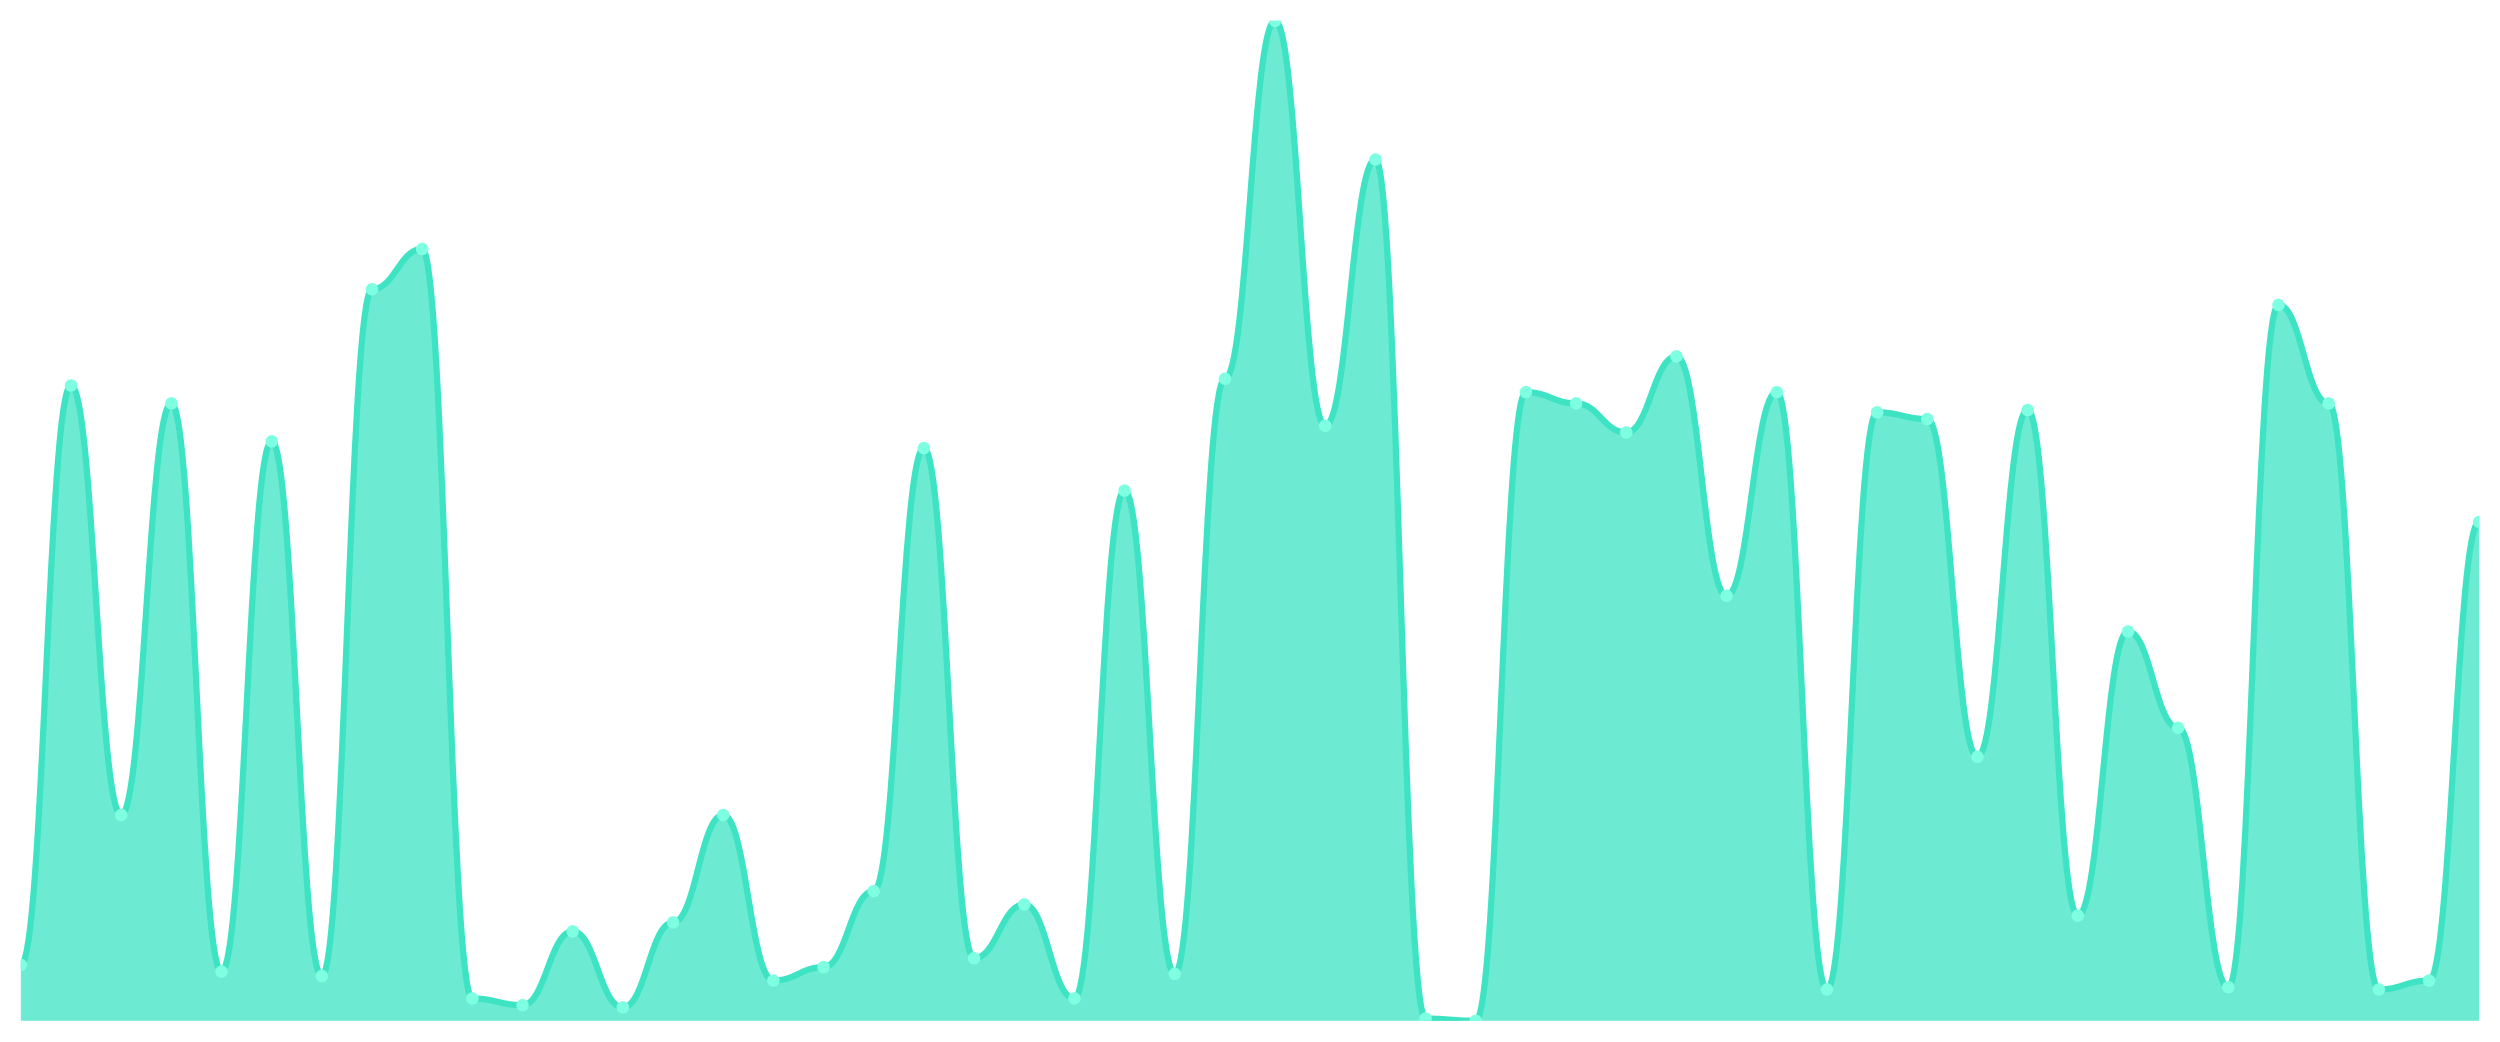
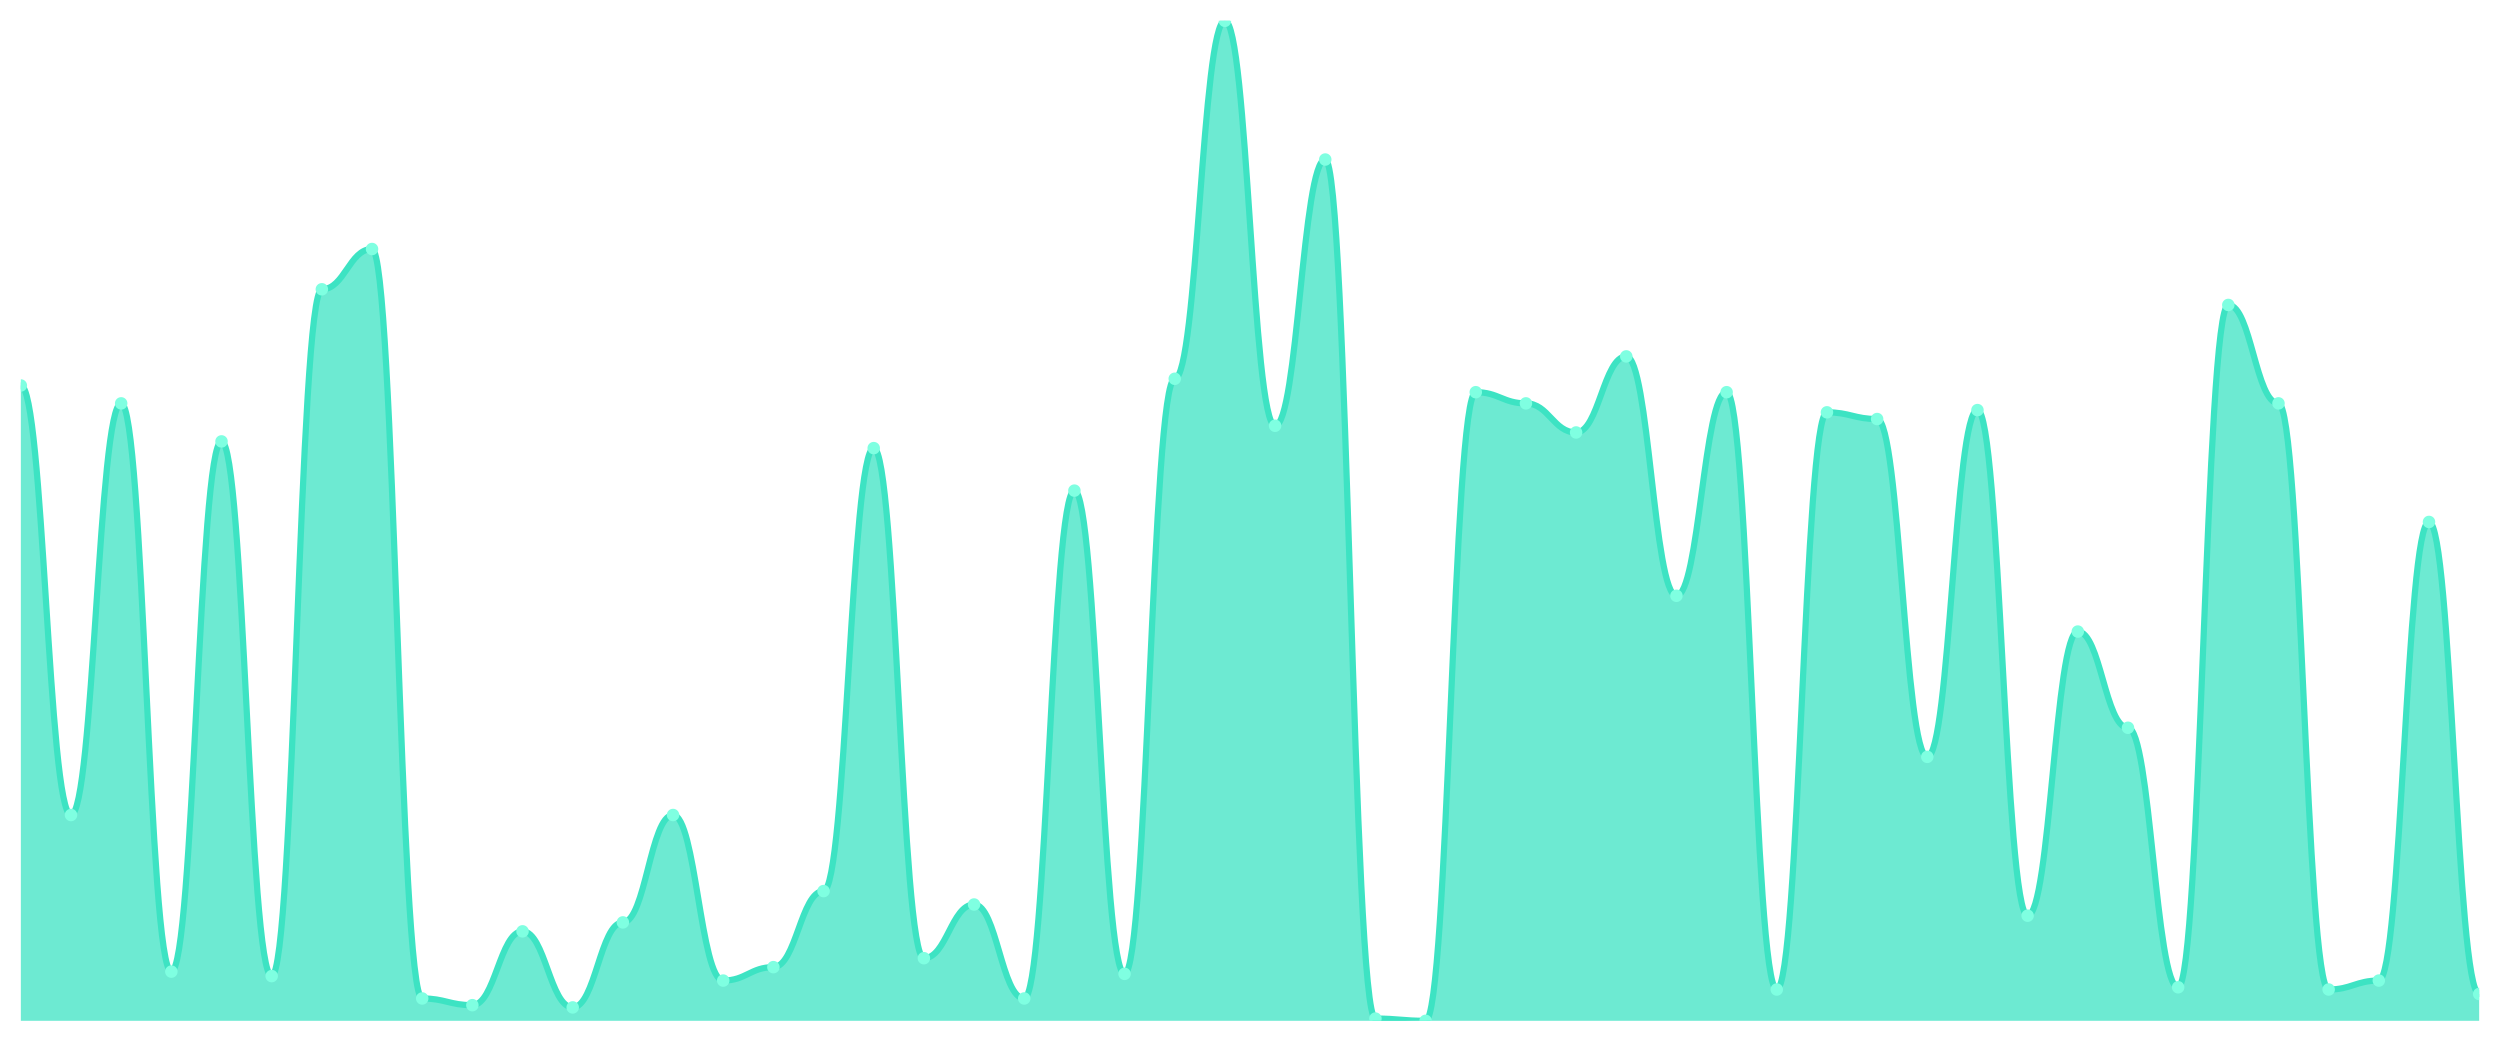
<svg xmlns="http://www.w3.org/2000/svg" viewBox="0 0 1200 500" width="1200" height="500">
  <defs>
    <clipPath id="c">
      <rect x="10" y="10" width="1180" height="480" />
    </clipPath>
  </defs>
  <rect width="1200" height="500" fill="none" />
  <g clip-path="url(#c)">
-     <path d="M 10,490 L 10,463.154 C 20.837,463.154 23.245,185.034 34.082,185.034 C 44.918,185.034 47.327,391.208 58.163,391.208 C 69,391.208 71.408,193.624 82.245,193.624 C 93.082,193.624 95.49,466.376 106.327,466.376 C 117.163,466.376 119.571,211.879 130.408,211.879 C 141.245,211.879 143.653,468.523 154.49,468.523 C 165.327,468.523 167.735,138.859 178.571,138.859 C 189.408,138.859 191.816,119.53 202.653,119.53 C 213.49,119.53 215.898,479.262 226.735,479.262 C 237.571,479.262 239.98,482.483 250.816,482.483 C 261.653,482.483 264.061,447.047 274.898,447.047 C 285.735,447.047 288.143,483.557 298.98,483.557 C 309.816,483.557 312.224,442.752 323.061,442.752 C 333.898,442.752 336.306,391.208 347.143,391.208 C 357.98,391.208 360.388,470.671 371.224,470.671 C 382.061,470.671 384.469,464.228 395.306,464.228 C 406.143,464.228 408.551,427.718 419.388,427.718 C 430.224,427.718 432.633,215.101 443.469,215.101 C 454.306,215.101 456.714,459.933 467.551,459.933 C 478.388,459.933 480.796,434.161 491.633,434.161 C 502.469,434.161 504.878,479.262 515.714,479.262 C 526.551,479.262 528.959,235.503 539.796,235.503 C 550.633,235.503 553.041,467.45 563.878,467.45 C 574.714,467.45 577.122,181.812 587.959,181.812 C 598.796,181.812 601.204,10 612.041,10 C 622.878,10 625.286,204.362 636.122,204.362 C 646.959,204.362 649.367,76.577 660.204,76.577 C 671.041,76.577 673.449,488.926 684.286,488.926 C 695.122,488.926 697.531,490 708.367,490 C 719.204,490 721.612,188.255 732.449,188.255 C 743.286,188.255 745.694,193.624 756.531,193.624 C 767.367,193.624 769.776,207.584 780.612,207.584 C 791.449,207.584 793.857,171.074 804.694,171.074 C 815.531,171.074 817.939,285.973 828.776,285.973 C 839.612,285.973 842.02,188.255 852.857,188.255 C 863.694,188.255 866.102,474.966 876.939,474.966 C 887.776,474.966 890.184,197.919 901.02,197.919 C 911.857,197.919 914.265,201.141 925.102,201.141 C 935.939,201.141 938.347,363.289 949.184,363.289 C 960.02,363.289 962.429,196.846 973.265,196.846 C 984.102,196.846 986.51,439.53 997.347,439.53 C 1008.184,439.53 1010.592,303.154 1021.429,303.154 C 1032.265,303.154 1034.673,349.329 1045.51,349.329 C 1056.347,349.329 1058.755,473.893 1069.592,473.893 C 1080.429,473.893 1082.837,146.376 1093.673,146.376 C 1104.51,146.376 1106.918,193.624 1117.755,193.624 C 1128.592,193.624 1131,474.966 1141.837,474.966 C 1152.673,474.966 1155.082,470.671 1165.918,470.671 C 1176.755,470.671 1179.163,250.537 1190,250.537 L 1190,490 Z" fill="rgba(61,227,195,0.75)" />
-     <path d="M 10,463.154 C 20.837,463.154 23.245,185.034 34.082,185.034 C 44.918,185.034 47.327,391.208 58.163,391.208 C 69,391.208 71.408,193.624 82.245,193.624 C 93.082,193.624 95.49,466.376 106.327,466.376 C 117.163,466.376 119.571,211.879 130.408,211.879 C 141.245,211.879 143.653,468.523 154.49,468.523 C 165.327,468.523 167.735,138.859 178.571,138.859 C 189.408,138.859 191.816,119.53 202.653,119.53 C 213.49,119.53 215.898,479.262 226.735,479.262 C 237.571,479.262 239.98,482.483 250.816,482.483 C 261.653,482.483 264.061,447.047 274.898,447.047 C 285.735,447.047 288.143,483.557 298.98,483.557 C 309.816,483.557 312.224,442.752 323.061,442.752 C 333.898,442.752 336.306,391.208 347.143,391.208 C 357.98,391.208 360.388,470.671 371.224,470.671 C 382.061,470.671 384.469,464.228 395.306,464.228 C 406.143,464.228 408.551,427.718 419.388,427.718 C 430.224,427.718 432.633,215.101 443.469,215.101 C 454.306,215.101 456.714,459.933 467.551,459.933 C 478.388,459.933 480.796,434.161 491.633,434.161 C 502.469,434.161 504.878,479.262 515.714,479.262 C 526.551,479.262 528.959,235.503 539.796,235.503 C 550.633,235.503 553.041,467.45 563.878,467.45 C 574.714,467.45 577.122,181.812 587.959,181.812 C 598.796,181.812 601.204,10 612.041,10 C 622.878,10 625.286,204.362 636.122,204.362 C 646.959,204.362 649.367,76.577 660.204,76.577 C 671.041,76.577 673.449,488.926 684.286,488.926 C 695.122,488.926 697.531,490 708.367,490 C 719.204,490 721.612,188.255 732.449,188.255 C 743.286,188.255 745.694,193.624 756.531,193.624 C 767.367,193.624 769.776,207.584 780.612,207.584 C 791.449,207.584 793.857,171.074 804.694,171.074 C 815.531,171.074 817.939,285.973 828.776,285.973 C 839.612,285.973 842.02,188.255 852.857,188.255 C 863.694,188.255 866.102,474.966 876.939,474.966 C 887.776,474.966 890.184,197.919 901.02,197.919 C 911.857,197.919 914.265,201.141 925.102,201.141 C 935.939,201.141 938.347,363.289 949.184,363.289 C 960.02,363.289 962.429,196.846 973.265,196.846 C 984.102,196.846 986.51,439.53 997.347,439.53 C 1008.184,439.53 1010.592,303.154 1021.429,303.154 C 1032.265,303.154 1034.673,349.329 1045.51,349.329 C 1056.347,349.329 1058.755,473.893 1069.592,473.893 C 1080.429,473.893 1082.837,146.376 1093.673,146.376 C 1104.51,146.376 1106.918,193.624 1117.755,193.624 C 1128.592,193.624 1131,474.966 1141.837,474.966 C 1152.673,474.966 1155.082,470.671 1165.918,470.671 C 1176.755,470.671 1179.163,250.537 1190,250.537" fill="none" stroke="#3de3c3" stroke-width="3" stroke-linecap="round" stroke-linejoin="round" />
-     <circle cx="10" cy="463.154" r="3" fill="#7fffe1" />
-     <circle cx="34.082" cy="185.034" r="3" fill="#7fffe1" />
-     <circle cx="58.163" cy="391.208" r="3" fill="#7fffe1" />
-     <circle cx="82.245" cy="193.624" r="3" fill="#7fffe1" />
-     <circle cx="106.327" cy="466.376" r="3" fill="#7fffe1" />
-     <circle cx="130.408" cy="211.879" r="3" fill="#7fffe1" />
-     <circle cx="154.49" cy="468.523" r="3" fill="#7fffe1" />
-     <circle cx="178.571" cy="138.859" r="3" fill="#7fffe1" />
-     <circle cx="202.653" cy="119.53" r="3" fill="#7fffe1" />
-     <circle cx="226.735" cy="479.262" r="3" fill="#7fffe1" />
-     <circle cx="250.816" cy="482.483" r="3" fill="#7fffe1" />
-     <circle cx="274.898" cy="447.047" r="3" fill="#7fffe1" />
-     <circle cx="298.98" cy="483.557" r="3" fill="#7fffe1" />
-     <circle cx="323.061" cy="442.752" r="3" fill="#7fffe1" />
-     <circle cx="347.143" cy="391.208" r="3" fill="#7fffe1" />
-     <circle cx="371.224" cy="470.671" r="3" fill="#7fffe1" />
-     <circle cx="395.306" cy="464.228" r="3" fill="#7fffe1" />
-     <circle cx="419.388" cy="427.718" r="3" fill="#7fffe1" />
-     <circle cx="443.469" cy="215.101" r="3" fill="#7fffe1" />
-     <circle cx="467.551" cy="459.933" r="3" fill="#7fffe1" />
-     <circle cx="491.633" cy="434.161" r="3" fill="#7fffe1" />
-     <circle cx="515.714" cy="479.262" r="3" fill="#7fffe1" />
-     <circle cx="539.796" cy="235.503" r="3" fill="#7fffe1" />
-     <circle cx="563.878" cy="467.45" r="3" fill="#7fffe1" />
-     <circle cx="587.959" cy="181.812" r="3" fill="#7fffe1" />
-     <circle cx="612.041" cy="10" r="3" fill="#7fffe1" />
-     <circle cx="636.122" cy="204.362" r="3" fill="#7fffe1" />
-     <circle cx="660.204" cy="76.577" r="3" fill="#7fffe1" />
-     <circle cx="684.286" cy="488.926" r="3" fill="#7fffe1" />
-     <circle cx="708.367" cy="490" r="3" fill="#7fffe1" />
-     <circle cx="732.449" cy="188.255" r="3" fill="#7fffe1" />
-     <circle cx="756.531" cy="193.624" r="3" fill="#7fffe1" />
-     <circle cx="780.612" cy="207.584" r="3" fill="#7fffe1" />
-     <circle cx="804.694" cy="171.074" r="3" fill="#7fffe1" />
-     <circle cx="828.776" cy="285.973" r="3" fill="#7fffe1" />
-     <circle cx="852.857" cy="188.255" r="3" fill="#7fffe1" />
-     <circle cx="876.939" cy="474.966" r="3" fill="#7fffe1" />
-     <circle cx="901.02" cy="197.919" r="3" fill="#7fffe1" />
-     <circle cx="925.102" cy="201.141" r="3" fill="#7fffe1" />
-     <circle cx="949.184" cy="363.289" r="3" fill="#7fffe1" />
-     <circle cx="973.265" cy="196.846" r="3" fill="#7fffe1" />
-     <circle cx="997.347" cy="439.53" r="3" fill="#7fffe1" />
-     <circle cx="1021.429" cy="303.154" r="3" fill="#7fffe1" />
-     <circle cx="1045.51" cy="349.329" r="3" fill="#7fffe1" />
-     <circle cx="1069.592" cy="473.893" r="3" fill="#7fffe1" />
-     <circle cx="1093.673" cy="146.376" r="3" fill="#7fffe1" />
-     <circle cx="1117.755" cy="193.624" r="3" fill="#7fffe1" />
-     <circle cx="1141.837" cy="474.966" r="3" fill="#7fffe1" />
-     <circle cx="1165.918" cy="470.671" r="3" fill="#7fffe1" />
-     <circle cx="1190" cy="250.537" r="3" fill="#7fffe1" />
+     <path d="M 10,490 L 10,185.034 C 20.837,185.034 23.245,391.208 34.082,391.208 C 44.918,391.208 47.327,193.624 58.163,193.624 C 69,193.624 71.408,466.376 82.245,466.376 C 93.082,466.376 95.49,211.879 106.327,211.879 C 117.163,211.879 119.571,468.523 130.408,468.523 C 141.245,468.523 143.653,138.859 154.49,138.859 C 165.327,138.859 167.735,119.53 178.571,119.53 C 189.408,119.53 191.816,479.262 202.653,479.262 C 213.49,479.262 215.898,482.483 226.735,482.483 C 237.571,482.483 239.98,447.047 250.816,447.047 C 261.653,447.047 264.061,483.557 274.898,483.557 C 285.735,483.557 288.143,442.752 298.98,442.752 C 309.816,442.752 312.224,391.208 323.061,391.208 C 333.898,391.208 336.306,470.671 347.143,470.671 C 357.98,470.671 360.388,464.228 371.224,464.228 C 382.061,464.228 384.469,427.718 395.306,427.718 C 406.143,427.718 408.551,215.101 419.388,215.101 C 430.224,215.101 432.633,459.933 443.469,459.933 C 454.306,459.933 456.714,434.161 467.551,434.161 C 478.388,434.161 480.796,479.262 491.633,479.262 C 502.469,479.262 504.878,235.503 515.714,235.503 C 526.551,235.503 528.959,467.45 539.796,467.45 C 550.633,467.45 553.041,181.812 563.878,181.812 C 574.714,181.812 577.122,10 587.959,10 C 598.796,10 601.204,204.362 612.041,204.362 C 622.878,204.362 625.286,76.577 636.122,76.577 C 646.959,76.577 649.367,488.926 660.204,488.926 C 671.041,488.926 673.449,490 684.286,490 C 695.122,490 697.531,188.255 708.367,188.255 C 719.204,188.255 721.612,193.624 732.449,193.624 C 743.286,193.624 745.694,207.584 756.531,207.584 C 767.367,207.584 769.776,171.074 780.612,171.074 C 791.449,171.074 793.857,285.973 804.694,285.973 C 815.531,285.973 817.939,188.255 828.776,188.255 C 839.612,188.255 842.02,474.966 852.857,474.966 C 863.694,474.966 866.102,197.919 876.939,197.919 C 887.776,197.919 890.184,201.141 901.02,201.141 C 911.857,201.141 914.265,363.289 925.102,363.289 C 935.939,363.289 938.347,196.846 949.184,196.846 C 960.02,196.846 962.429,439.53 973.265,439.53 C 984.102,439.53 986.51,303.154 997.347,303.154 C 1008.184,303.154 1010.592,349.329 1021.429,349.329 C 1032.265,349.329 1034.673,473.893 1045.51,473.893 C 1056.347,473.893 1058.755,146.376 1069.592,146.376 C 1080.429,146.376 1082.837,193.624 1093.673,193.624 C 1104.51,193.624 1106.918,474.966 1117.755,474.966 C 1128.592,474.966 1131,470.671 1141.837,470.671 C 1152.673,470.671 1155.082,250.537 1165.918,250.537 C 1176.755,250.537 1179.163,477.114 1190,477.114 L 1190,490 Z" fill="rgba(61,227,195,0.75)" />
+     <path d="M 10,185.034 C 20.837,185.034 23.245,391.208 34.082,391.208 C 44.918,391.208 47.327,193.624 58.163,193.624 C 69,193.624 71.408,466.376 82.245,466.376 C 93.082,466.376 95.49,211.879 106.327,211.879 C 117.163,211.879 119.571,468.523 130.408,468.523 C 141.245,468.523 143.653,138.859 154.49,138.859 C 165.327,138.859 167.735,119.53 178.571,119.53 C 189.408,119.53 191.816,479.262 202.653,479.262 C 213.49,479.262 215.898,482.483 226.735,482.483 C 237.571,482.483 239.98,447.047 250.816,447.047 C 261.653,447.047 264.061,483.557 274.898,483.557 C 285.735,483.557 288.143,442.752 298.98,442.752 C 309.816,442.752 312.224,391.208 323.061,391.208 C 333.898,391.208 336.306,470.671 347.143,470.671 C 357.98,470.671 360.388,464.228 371.224,464.228 C 382.061,464.228 384.469,427.718 395.306,427.718 C 406.143,427.718 408.551,215.101 419.388,215.101 C 430.224,215.101 432.633,459.933 443.469,459.933 C 454.306,459.933 456.714,434.161 467.551,434.161 C 478.388,434.161 480.796,479.262 491.633,479.262 C 502.469,479.262 504.878,235.503 515.714,235.503 C 526.551,235.503 528.959,467.45 539.796,467.45 C 550.633,467.45 553.041,181.812 563.878,181.812 C 574.714,181.812 577.122,10 587.959,10 C 598.796,10 601.204,204.362 612.041,204.362 C 622.878,204.362 625.286,76.577 636.122,76.577 C 646.959,76.577 649.367,488.926 660.204,488.926 C 671.041,488.926 673.449,490 684.286,490 C 695.122,490 697.531,188.255 708.367,188.255 C 719.204,188.255 721.612,193.624 732.449,193.624 C 743.286,193.624 745.694,207.584 756.531,207.584 C 767.367,207.584 769.776,171.074 780.612,171.074 C 791.449,171.074 793.857,285.973 804.694,285.973 C 815.531,285.973 817.939,188.255 828.776,188.255 C 839.612,188.255 842.02,474.966 852.857,474.966 C 863.694,474.966 866.102,197.919 876.939,197.919 C 887.776,197.919 890.184,201.141 901.02,201.141 C 911.857,201.141 914.265,363.289 925.102,363.289 C 935.939,363.289 938.347,196.846 949.184,196.846 C 960.02,196.846 962.429,439.53 973.265,439.53 C 984.102,439.53 986.51,303.154 997.347,303.154 C 1008.184,303.154 1010.592,349.329 1021.429,349.329 C 1032.265,349.329 1034.673,473.893 1045.51,473.893 C 1056.347,473.893 1058.755,146.376 1069.592,146.376 C 1080.429,146.376 1082.837,193.624 1093.673,193.624 C 1104.51,193.624 1106.918,474.966 1117.755,474.966 C 1128.592,474.966 1131,470.671 1141.837,470.671 C 1152.673,470.671 1155.082,250.537 1165.918,250.537 C 1176.755,250.537 1179.163,477.114 1190,477.114" fill="none" stroke="#3de3c3" stroke-width="3" stroke-linecap="round" stroke-linejoin="round" />
+     <circle cx="10" cy="185.034" r="3" fill="#7fffe1" />
+     <circle cx="34.082" cy="391.208" r="3" fill="#7fffe1" />
+     <circle cx="58.163" cy="193.624" r="3" fill="#7fffe1" />
+     <circle cx="82.245" cy="466.376" r="3" fill="#7fffe1" />
+     <circle cx="106.327" cy="211.879" r="3" fill="#7fffe1" />
+     <circle cx="130.408" cy="468.523" r="3" fill="#7fffe1" />
+     <circle cx="154.49" cy="138.859" r="3" fill="#7fffe1" />
+     <circle cx="178.571" cy="119.53" r="3" fill="#7fffe1" />
+     <circle cx="202.653" cy="479.262" r="3" fill="#7fffe1" />
+     <circle cx="226.735" cy="482.483" r="3" fill="#7fffe1" />
+     <circle cx="250.816" cy="447.047" r="3" fill="#7fffe1" />
+     <circle cx="274.898" cy="483.557" r="3" fill="#7fffe1" />
+     <circle cx="298.98" cy="442.752" r="3" fill="#7fffe1" />
+     <circle cx="323.061" cy="391.208" r="3" fill="#7fffe1" />
+     <circle cx="347.143" cy="470.671" r="3" fill="#7fffe1" />
+     <circle cx="371.224" cy="464.228" r="3" fill="#7fffe1" />
+     <circle cx="395.306" cy="427.718" r="3" fill="#7fffe1" />
+     <circle cx="419.388" cy="215.101" r="3" fill="#7fffe1" />
+     <circle cx="443.469" cy="459.933" r="3" fill="#7fffe1" />
+     <circle cx="467.551" cy="434.161" r="3" fill="#7fffe1" />
+     <circle cx="491.633" cy="479.262" r="3" fill="#7fffe1" />
+     <circle cx="515.714" cy="235.503" r="3" fill="#7fffe1" />
+     <circle cx="539.796" cy="467.45" r="3" fill="#7fffe1" />
+     <circle cx="563.878" cy="181.812" r="3" fill="#7fffe1" />
+     <circle cx="587.959" cy="10" r="3" fill="#7fffe1" />
+     <circle cx="612.041" cy="204.362" r="3" fill="#7fffe1" />
+     <circle cx="636.122" cy="76.577" r="3" fill="#7fffe1" />
+     <circle cx="660.204" cy="488.926" r="3" fill="#7fffe1" />
+     <circle cx="684.286" cy="490" r="3" fill="#7fffe1" />
+     <circle cx="708.367" cy="188.255" r="3" fill="#7fffe1" />
+     <circle cx="732.449" cy="193.624" r="3" fill="#7fffe1" />
+     <circle cx="756.531" cy="207.584" r="3" fill="#7fffe1" />
+     <circle cx="780.612" cy="171.074" r="3" fill="#7fffe1" />
+     <circle cx="804.694" cy="285.973" r="3" fill="#7fffe1" />
+     <circle cx="828.776" cy="188.255" r="3" fill="#7fffe1" />
+     <circle cx="852.857" cy="474.966" r="3" fill="#7fffe1" />
+     <circle cx="876.939" cy="197.919" r="3" fill="#7fffe1" />
+     <circle cx="901.02" cy="201.141" r="3" fill="#7fffe1" />
+     <circle cx="925.102" cy="363.289" r="3" fill="#7fffe1" />
+     <circle cx="949.184" cy="196.846" r="3" fill="#7fffe1" />
+     <circle cx="973.265" cy="439.53" r="3" fill="#7fffe1" />
+     <circle cx="997.347" cy="303.154" r="3" fill="#7fffe1" />
+     <circle cx="1021.429" cy="349.329" r="3" fill="#7fffe1" />
+     <circle cx="1045.51" cy="473.893" r="3" fill="#7fffe1" />
+     <circle cx="1069.592" cy="146.376" r="3" fill="#7fffe1" />
+     <circle cx="1093.673" cy="193.624" r="3" fill="#7fffe1" />
+     <circle cx="1117.755" cy="474.966" r="3" fill="#7fffe1" />
+     <circle cx="1141.837" cy="470.671" r="3" fill="#7fffe1" />
+     <circle cx="1165.918" cy="250.537" r="3" fill="#7fffe1" />
+     <circle cx="1190" cy="477.114" r="3" fill="#7fffe1" />
  </g>
</svg>
